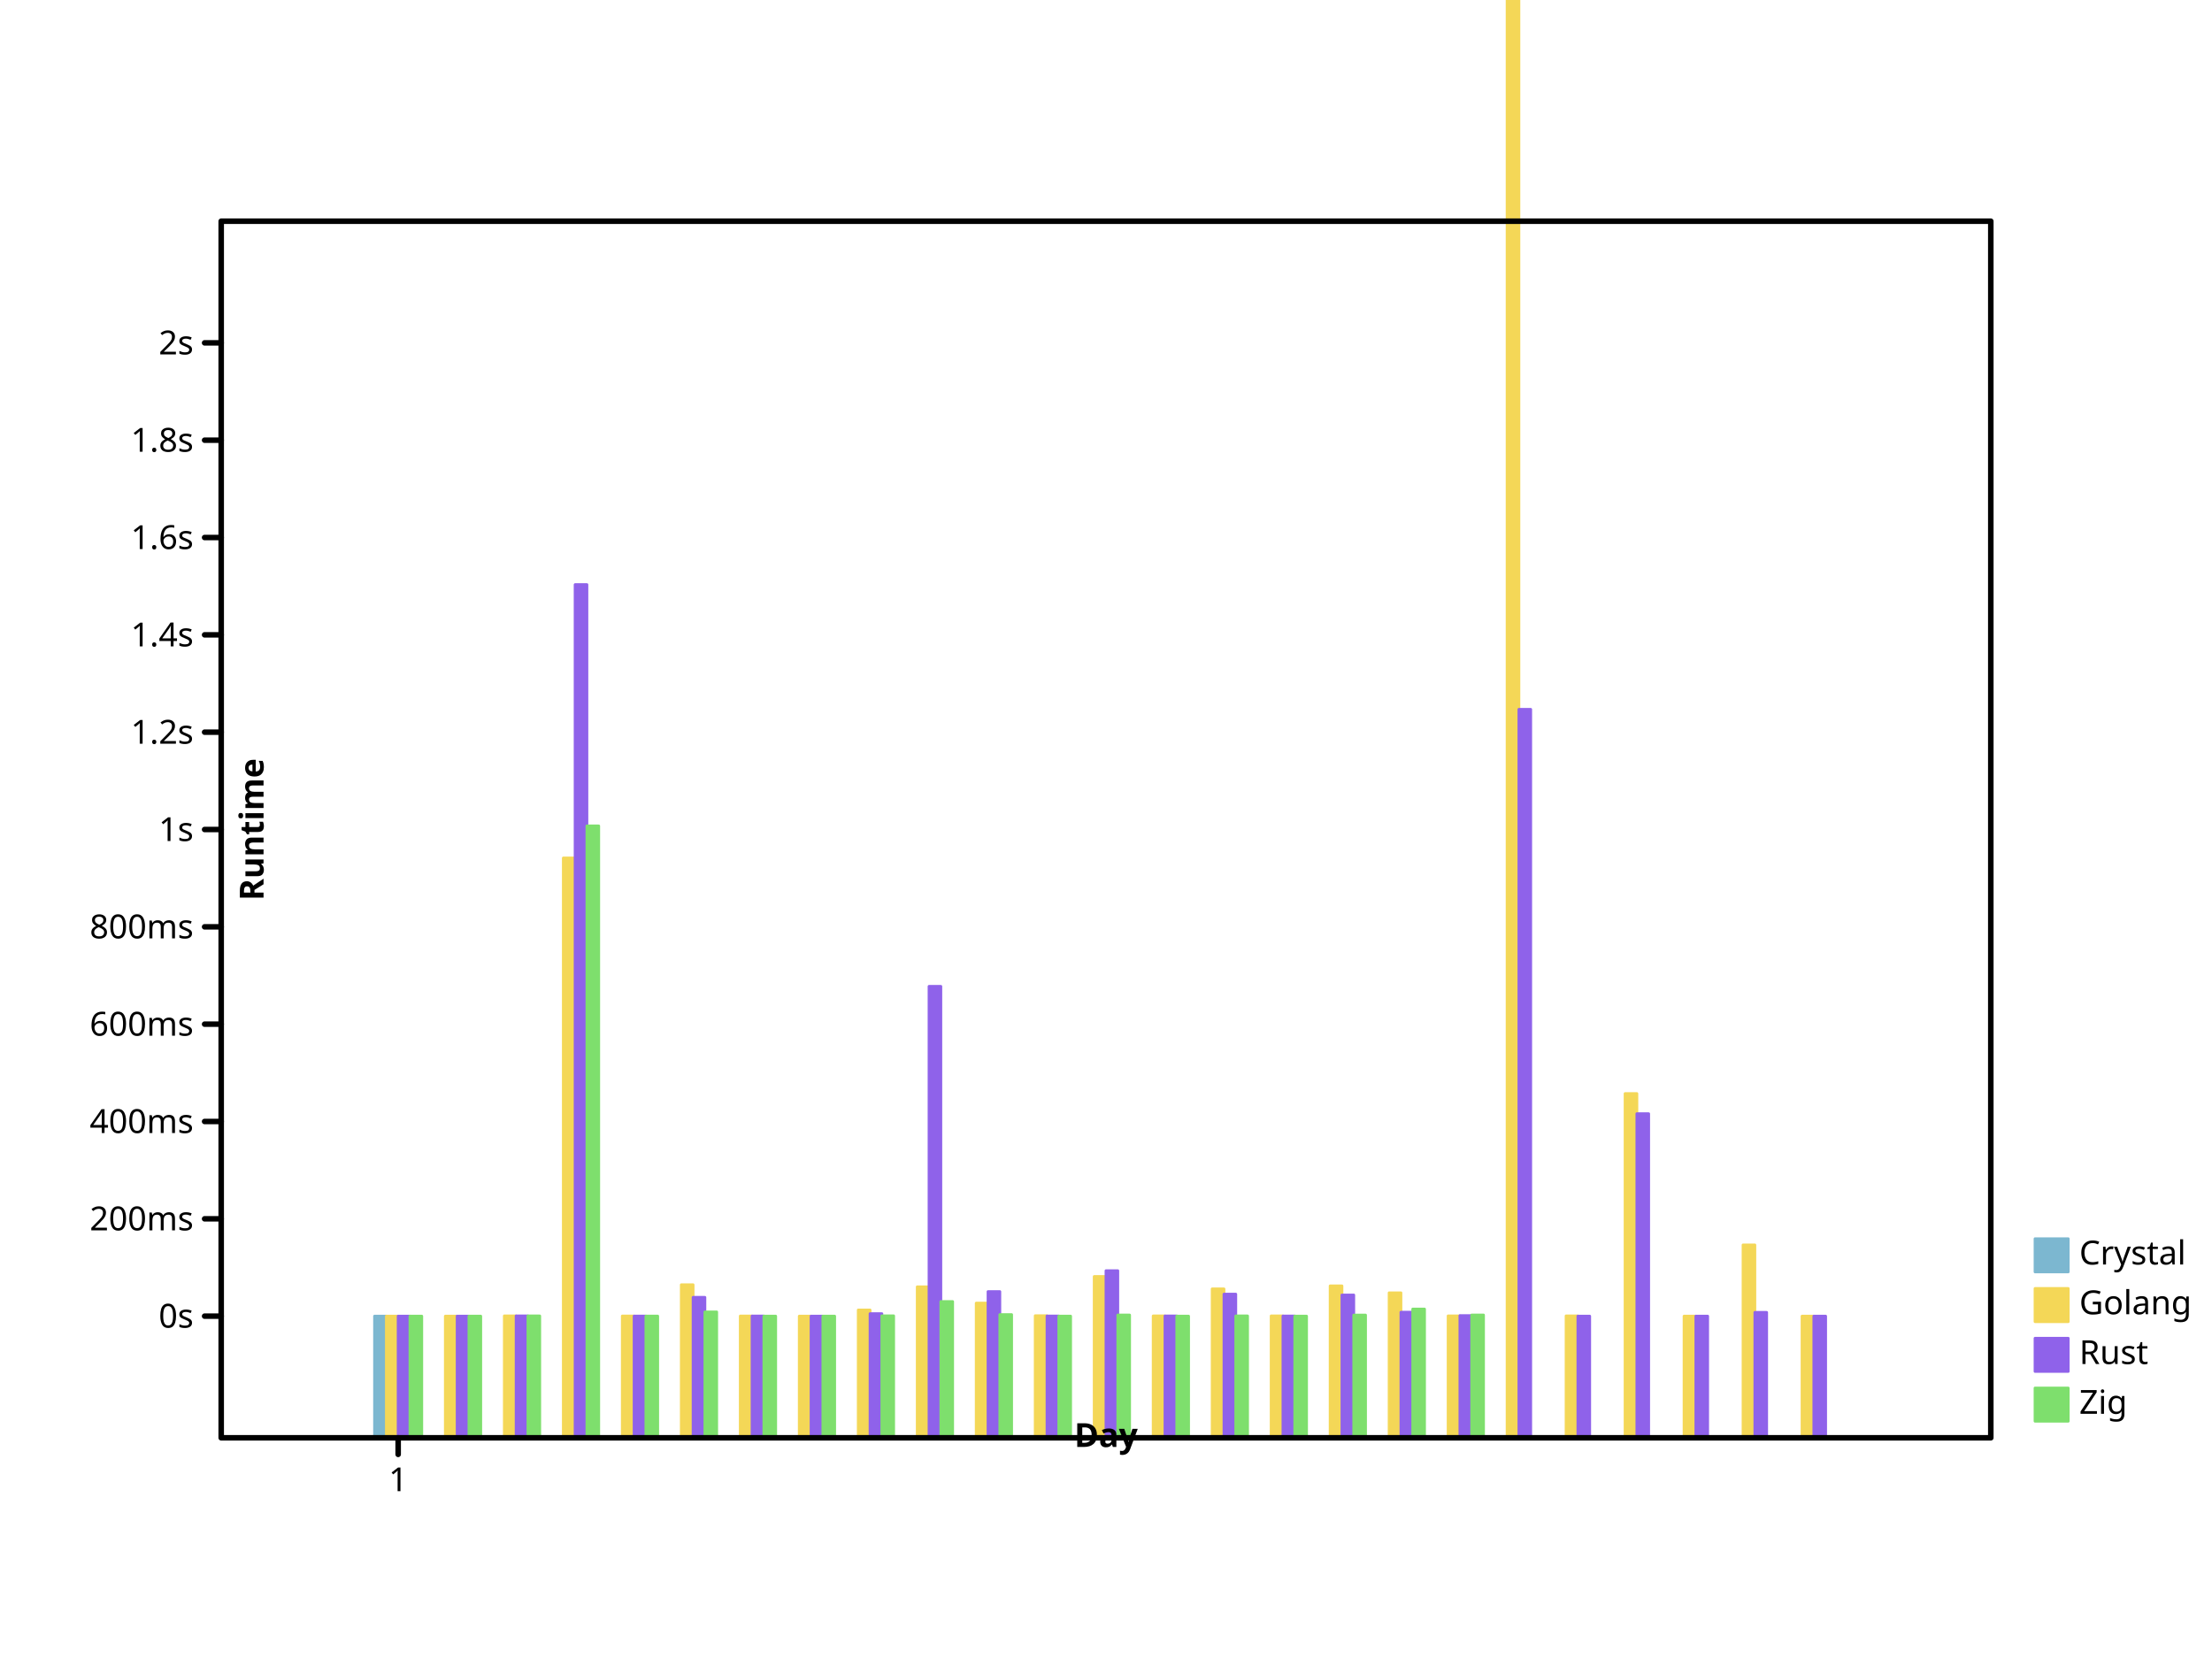
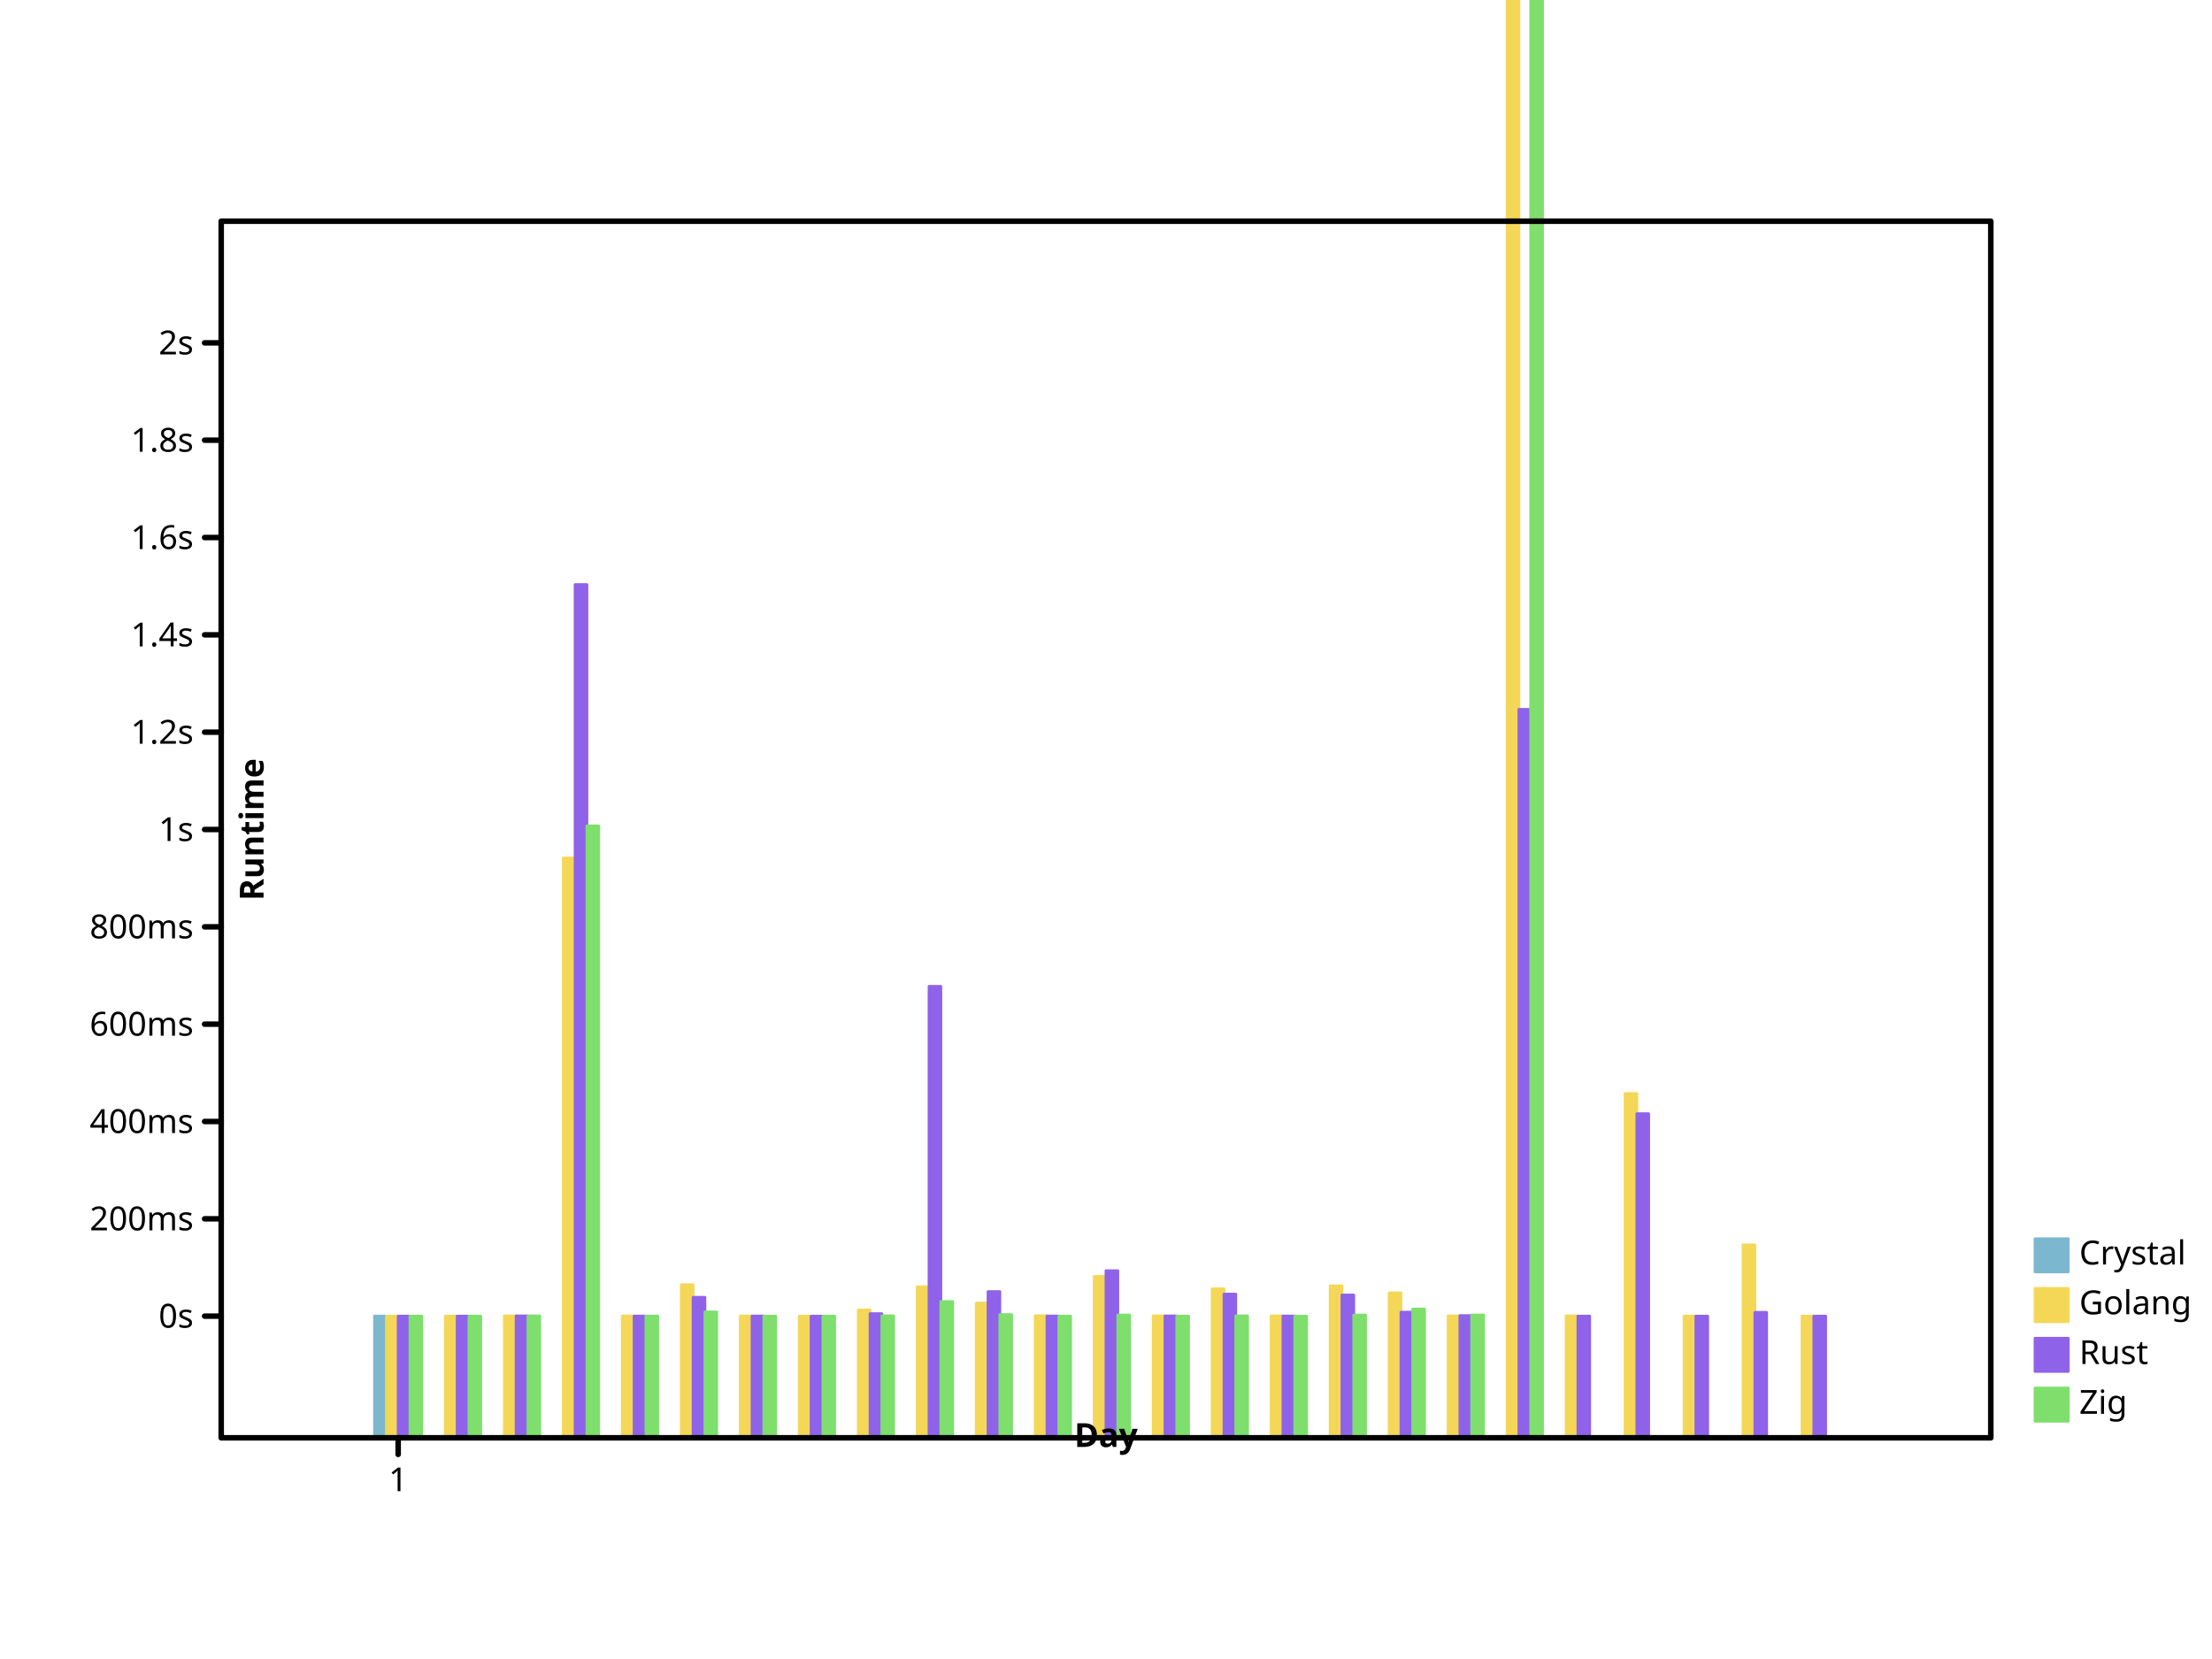
<svg xmlns="http://www.w3.org/2000/svg" width="800" height="600" viewbox="0 0 800 600" preserveAspectRatio="xMidYMid meet">
  <defs>
-     <marker markerUnits="userSpaceOnUse" markerWidth="2%" markerHeight="2%" id="circle" viewBox="0 0 10 10 " refX="5" refY="5">
-       <circle r="3" fill="none" stroke="black" cx="5" cy="5" />
+     <marker markerWidth="2%" markerHeight="2%" id="circle" viewBox="0 0 10 10 " refX="5" refY="5" markerUnits="userSpaceOnUse">
+       <circle cx="5" cy="5" r="3" fill="none" stroke="black" />
    </marker>
-     <marker markerHeight="2%" id="filled-circle" viewBox="0 0 10 10 " refX="5" refY="5" markerUnits="userSpaceOnUse" markerWidth="2%">
+     <marker viewBox="0 0 10 10 " refX="5" refY="5" markerUnits="userSpaceOnUse" markerWidth="2%" markerHeight="2%" id="filled-circle">
      <circle cx="5" cy="5" r="3" fill="black" stroke="none" />
    </marker>
-     <marker markerHeight="2%" id="square" viewBox="0 0 10 10 " refX="5" refY="5" markerUnits="userSpaceOnUse" markerWidth="2%">
-       <rect fill="none" stroke="black" x="2" y="2" width="6" height="6" />
+     <marker refX="5" refY="5" markerUnits="userSpaceOnUse" markerWidth="2%" markerHeight="2%" id="square" viewBox="0 0 10 10 ">
+       <rect y="2" width="6" height="6" fill="none" stroke="black" x="2" />
    </marker>
-     <marker refY="5" markerUnits="userSpaceOnUse" markerWidth="2%" markerHeight="2%" id="filled-square" viewBox="0 0 10 10 " refX="5">
-       <rect x="2" y="2" width="6" height="6" fill="black" stroke="none" />
+     <marker viewBox="0 0 10 10 " refX="5" refY="5" markerUnits="userSpaceOnUse" markerWidth="2%" markerHeight="2%" id="filled-square">
+       <rect fill="black" stroke="none" x="2" y="2" width="6" height="6" />
    </marker>
  </defs>
-   <g stroke-linecap="round" stroke-linejoin="round" transform="translate(80 520 )scale(1 -1 )" fill="hsl(198, 47%, 65%)" stroke="hsl(198, 47%, 65%)" stroke-width="1px">
-     <rect x="5.546667e+01" y="0" width="4.266667e+00" height="4.400662e+01" vector-effect="non-scaling-stroke" />
+   <g fill="hsl(198, 47%, 65%)" stroke="hsl(198, 47%, 65%)" stroke-width="1px" stroke-linecap="round" stroke-linejoin="round" transform="translate(80 520 )scale(1 -1 )">
+     <rect height="4.400662e+01" vector-effect="non-scaling-stroke" x="5.546667e+01" y="0" width="4.266667e+00" />
  </g>
-   <g stroke-linejoin="round" transform="translate(80 520 )scale(1 -1 )" fill="hsl(49, 88%, 65%)" stroke="hsl(49, 88%, 65%)" stroke-width="1px" stroke-linecap="round">
-     <rect height="4.400241e+01" vector-effect="non-scaling-stroke" x="5.973333e+01" y="0" width="4.266667e+00" />
-     <rect y="0" width="4.266667e+00" height="4.400484e+01" vector-effect="non-scaling-stroke" x="8.106667e+01" />
-     <rect vector-effect="non-scaling-stroke" x="1.024000e+02" y="0" width="4.266667e+00" height="4.409664e+01" />
+   <g stroke-linecap="round" stroke-linejoin="round" transform="translate(80 520 )scale(1 -1 )" fill="hsl(49, 88%, 65%)" stroke="hsl(49, 88%, 65%)" stroke-width="1px">
+     <rect vector-effect="non-scaling-stroke" x="5.973333e+01" y="0" width="4.266667e+00" height="4.400241e+01" />
+     <rect height="4.400484e+01" vector-effect="non-scaling-stroke" x="8.106667e+01" y="0" width="4.266667e+00" />
+     <rect y="0" width="4.266667e+00" height="4.409664e+01" vector-effect="non-scaling-stroke" x="1.024000e+02" />
    <rect vector-effect="non-scaling-stroke" x="1.237333e+02" y="0" width="4.266667e+00" height="2.097016e+02" />
-     <rect vector-effect="non-scaling-stroke" x="1.450667e+02" y="0" width="4.266667e+00" height="4.405029e+01" />
-     <rect vector-effect="non-scaling-stroke" x="1.664000e+02" y="0" width="4.266667e+00" height="5.535243e+01" />
-     <rect width="4.266667e+00" height="4.404342e+01" vector-effect="non-scaling-stroke" x="1.877333e+02" y="0" />
-     <rect vector-effect="non-scaling-stroke" x="2.090667e+02" y="0" width="4.266667e+00" height="4.400136e+01" />
+     <rect x="1.450667e+02" y="0" width="4.266667e+00" height="4.405029e+01" vector-effect="non-scaling-stroke" />
+     <rect height="5.535243e+01" vector-effect="non-scaling-stroke" x="1.664000e+02" y="0" width="4.266667e+00" />
+     <rect y="0" width="4.266667e+00" height="4.404342e+01" vector-effect="non-scaling-stroke" x="1.877333e+02" />
+     <rect height="4.400136e+01" vector-effect="non-scaling-stroke" x="2.090667e+02" y="0" width="4.266667e+00" />
    <rect width="4.266667e+00" height="4.622952e+01" vector-effect="non-scaling-stroke" x="2.304000e+02" y="0" />
-     <rect x="2.517333e+02" y="0" width="4.266667e+00" height="5.460722e+01" vector-effect="non-scaling-stroke" />
+     <rect vector-effect="non-scaling-stroke" x="2.517333e+02" y="0" width="4.266667e+00" height="5.460722e+01" />
    <rect width="4.266667e+00" height="4.871157e+01" vector-effect="non-scaling-stroke" x="2.730667e+02" y="0" />
    <rect vector-effect="non-scaling-stroke" x="2.944000e+02" y="0" width="4.266667e+00" height="4.415016e+01" />
    <rect vector-effect="non-scaling-stroke" x="3.157333e+02" y="0" width="4.266667e+00" height="5.833423e+01" />
-     <rect height="4.407651e+01" vector-effect="non-scaling-stroke" x="3.370667e+02" y="0" width="4.266667e+00" />
+     <rect vector-effect="non-scaling-stroke" x="3.370667e+02" y="0" width="4.266667e+00" height="4.407651e+01" />
    <rect vector-effect="non-scaling-stroke" x="3.584000e+02" y="0" width="4.266667e+00" height="5.385255e+01" />
-     <rect vector-effect="non-scaling-stroke" x="3.797333e+02" y="0" width="4.266667e+00" height="4.408905e+01" />
-     <rect x="4.010667e+02" y="0" width="4.266667e+00" height="5.494052e+01" vector-effect="non-scaling-stroke" />
-     <rect y="0" width="4.266667e+00" height="5.243810e+01" vector-effect="non-scaling-stroke" x="4.224000e+02" />
-     <rect vector-effect="non-scaling-stroke" x="4.437333e+02" y="0" width="4.266667e+00" height="4.409594e+01" />
-     <rect y="0" width="4.266667e+00" height="6.740130e+02" vector-effect="non-scaling-stroke" x="4.650667e+02" />
-     <rect vector-effect="non-scaling-stroke" x="4.864000e+02" y="0" width="4.266667e+00" height="4.409445e+01" />
-     <rect width="4.266667e+00" height="1.244924e+02" vector-effect="non-scaling-stroke" x="5.077333e+02" y="0" />
-     <rect vector-effect="non-scaling-stroke" x="5.290667e+02" y="0" width="4.266667e+00" height="4.400394e+01" />
+     <rect x="3.797333e+02" y="0" width="4.266667e+00" height="4.408905e+01" vector-effect="non-scaling-stroke" />
+     <rect y="0" width="4.266667e+00" height="5.494052e+01" vector-effect="non-scaling-stroke" x="4.010667e+02" />
+     <rect width="4.266667e+00" height="5.243810e+01" vector-effect="non-scaling-stroke" x="4.224000e+02" y="0" />
+     <rect y="0" width="4.266667e+00" height="4.409594e+01" vector-effect="non-scaling-stroke" x="4.437333e+02" />
+     <rect vector-effect="non-scaling-stroke" x="4.650667e+02" y="0" width="4.266667e+00" height="6.740130e+02" />
+     <rect width="4.266667e+00" height="4.409445e+01" vector-effect="non-scaling-stroke" x="4.864000e+02" y="0" />
+     <rect vector-effect="non-scaling-stroke" x="5.077333e+02" y="0" width="4.266667e+00" height="1.244924e+02" />
+     <rect x="5.290667e+02" y="0" width="4.266667e+00" height="4.400394e+01" vector-effect="non-scaling-stroke" />
    <rect vector-effect="non-scaling-stroke" x="5.504000e+02" y="0" width="4.266667e+00" height="6.975917e+01" />
-     <rect height="4.400157e+01" vector-effect="non-scaling-stroke" x="5.717333e+02" y="0" width="4.266667e+00" />
+     <rect vector-effect="non-scaling-stroke" x="5.717333e+02" y="0" width="4.266667e+00" height="4.400157e+01" />
  </g>
-   <g stroke="hsl(260, 76%, 65%)" stroke-width="1px" stroke-linecap="round" stroke-linejoin="round" transform="translate(80 520 )scale(1 -1 )" fill="hsl(260, 76%, 65%)">
-     <rect y="0" width="4.266667e+00" height="4.400227e+01" vector-effect="non-scaling-stroke" x="6.400000e+01" />
+   <g fill="hsl(260, 76%, 65%)" stroke="hsl(260, 76%, 65%)" stroke-width="1px" stroke-linecap="round" stroke-linejoin="round" transform="translate(80 520 )scale(1 -1 )">
+     <rect vector-effect="non-scaling-stroke" x="6.400000e+01" y="0" width="4.266667e+00" height="4.400227e+01" />
    <rect vector-effect="non-scaling-stroke" x="8.533333e+01" y="0" width="4.266667e+00" height="4.400916e+01" />
-     <rect width="4.266667e+00" height="4.408215e+01" vector-effect="non-scaling-stroke" x="1.066667e+02" y="0" />
-     <rect height="3.085703e+02" vector-effect="non-scaling-stroke" x="1.280000e+02" y="0" width="4.266667e+00" />
-     <rect vector-effect="non-scaling-stroke" x="1.493333e+02" y="0" width="4.266667e+00" height="4.402440e+01" />
-     <rect x="1.706667e+02" y="0" width="4.266667e+00" height="5.079964e+01" vector-effect="non-scaling-stroke" />
-     <rect x="192" y="0" width="4.266667e+00" height="4.404217e+01" vector-effect="non-scaling-stroke" />
+     <rect vector-effect="non-scaling-stroke" x="1.066667e+02" y="0" width="4.266667e+00" height="4.408215e+01" />
+     <rect width="4.266667e+00" height="3.085703e+02" vector-effect="non-scaling-stroke" x="1.280000e+02" y="0" />
+     <rect y="0" width="4.266667e+00" height="4.402440e+01" vector-effect="non-scaling-stroke" x="1.493333e+02" />
+     <rect vector-effect="non-scaling-stroke" x="1.706667e+02" y="0" width="4.266667e+00" height="5.079964e+01" />
+     <rect height="4.404217e+01" vector-effect="non-scaling-stroke" x="192" y="0" width="4.266667e+00" />
    <rect vector-effect="non-scaling-stroke" x="2.133333e+02" y="0" width="4.266667e+00" height="4.400574e+01" />
-     <rect width="4.266667e+00" height="4.489036e+01" vector-effect="non-scaling-stroke" x="2.346667e+02" y="0" />
+     <rect height="4.489036e+01" vector-effect="non-scaling-stroke" x="2.346667e+02" y="0" width="4.266667e+00" />
    <rect height="1.632705e+02" vector-effect="non-scaling-stroke" x="256" y="0" width="4.266667e+00" />
    <rect x="2.773333e+02" y="0" width="4.266667e+00" height="5.288153e+01" vector-effect="non-scaling-stroke" />
-     <rect vector-effect="non-scaling-stroke" x="2.986667e+02" y="0" width="4.266667e+00" height="4.405132e+01" />
-     <rect vector-effect="non-scaling-stroke" x="320" y="0" width="4.266667e+00" height="6.043265e+01" />
-     <rect height="4.407135e+01" vector-effect="non-scaling-stroke" x="3.413333e+02" y="0" width="4.266667e+00" />
-     <rect vector-effect="non-scaling-stroke" x="3.626667e+02" y="0" width="4.266667e+00" height="5.195903e+01" />
-     <rect vector-effect="non-scaling-stroke" x="384" y="0" width="4.266667e+00" height="4.404799e+01" />
-     <rect y="0" width="4.266667e+00" height="5.164855e+01" vector-effect="non-scaling-stroke" x="4.053333e+02" />
-     <rect vector-effect="non-scaling-stroke" x="4.266667e+02" y="0" width="4.266667e+00" height="4.542256e+01" />
-     <rect y="0" width="4.266667e+00" height="4.419438e+01" vector-effect="non-scaling-stroke" x="448" />
+     <rect height="4.405132e+01" vector-effect="non-scaling-stroke" x="2.986667e+02" y="0" width="4.266667e+00" />
+     <rect x="320" y="0" width="4.266667e+00" height="6.043265e+01" vector-effect="non-scaling-stroke" />
+     <rect y="0" width="4.266667e+00" height="4.407135e+01" vector-effect="non-scaling-stroke" x="3.413333e+02" />
+     <rect y="0" width="4.266667e+00" height="5.195903e+01" vector-effect="non-scaling-stroke" x="3.626667e+02" />
+     <rect width="4.266667e+00" height="4.404799e+01" vector-effect="non-scaling-stroke" x="384" y="0" />
+     <rect vector-effect="non-scaling-stroke" x="4.053333e+02" y="0" width="4.266667e+00" height="5.164855e+01" />
+     <rect x="4.266667e+02" y="0" width="4.266667e+00" height="4.542256e+01" vector-effect="non-scaling-stroke" />
+     <rect vector-effect="non-scaling-stroke" x="448" y="0" width="4.266667e+00" height="4.419438e+01" />
    <rect vector-effect="non-scaling-stroke" x="4.693333e+02" y="0" width="4.266667e+00" height="2.634562e+02" />
-     <rect y="0" width="4.266667e+00" height="4.400514e+01" vector-effect="non-scaling-stroke" x="4.906667e+02" />
-     <rect y="0" width="4.266667e+00" height="1.172092e+02" vector-effect="non-scaling-stroke" x="512" />
-     <rect y="0" width="4.266667e+00" height="4.400162e+01" vector-effect="non-scaling-stroke" x="5.333333e+02" />
-     <rect height="4.535789e+01" vector-effect="non-scaling-stroke" x="5.546667e+02" y="0" width="4.266667e+00" />
-     <rect width="4.266667e+00" height="4.400004e+01" vector-effect="non-scaling-stroke" x="576" y="0" />
+     <rect vector-effect="non-scaling-stroke" x="4.906667e+02" y="0" width="4.266667e+00" height="4.400514e+01" />
+     <rect vector-effect="non-scaling-stroke" x="512" y="0" width="4.266667e+00" height="1.172092e+02" />
+     <rect vector-effect="non-scaling-stroke" x="5.333333e+02" y="0" width="4.266667e+00" height="4.400162e+01" />
+     <rect y="0" width="4.266667e+00" height="4.535789e+01" vector-effect="non-scaling-stroke" x="5.546667e+02" />
+     <rect height="4.400004e+01" vector-effect="non-scaling-stroke" x="576" y="0" width="4.266667e+00" />
  </g>
-   <g stroke-width="1px" stroke-linecap="round" stroke-linejoin="round" transform="translate(80 520 )scale(1 -1 )" fill="hsl(111, 64%, 65%)" stroke="hsl(111, 64%, 65%)">
-     <rect vector-effect="non-scaling-stroke" x="6.826667e+01" y="0" width="4.266667e+00" height="4.400095e+01" />
-     <rect height="4.400076e+01" vector-effect="non-scaling-stroke" x="8.960000e+01" y="0" width="4.266667e+00" />
-     <rect width="4.266667e+00" height="4.408312e+01" vector-effect="non-scaling-stroke" x="1.109333e+02" y="0" />
-     <rect vector-effect="non-scaling-stroke" x="1.322667e+02" y="0" width="4.266667e+00" height="2.212965e+02" />
-     <rect vector-effect="non-scaling-stroke" x="1.536000e+02" y="0" width="4.266667e+00" height="4.401941e+01" />
-     <rect x="1.749333e+02" y="0" width="4.266667e+00" height="4.552608e+01" vector-effect="non-scaling-stroke" />
-     <rect x="1.962667e+02" y="0" width="4.266667e+00" height="4.400657e+01" vector-effect="non-scaling-stroke" />
-     <rect height="4.400066e+01" vector-effect="non-scaling-stroke" x="2.176000e+02" y="0" width="4.266667e+00" />
-     <rect height="4.411379e+01" vector-effect="non-scaling-stroke" x="2.389333e+02" y="0" width="4.266667e+00" />
-     <rect width="4.266667e+00" height="4.928114e+01" vector-effect="non-scaling-stroke" x="2.602667e+02" y="0" />
-     <rect y="0" width="4.266667e+00" height="4.456142e+01" vector-effect="non-scaling-stroke" x="2.816000e+02" />
-     <rect vector-effect="non-scaling-stroke" x="3.029333e+02" y="0" width="4.266667e+00" height="4.401033e+01" />
-     <rect width="4.266667e+00" height="4.440656e+01" vector-effect="non-scaling-stroke" x="3.242667e+02" y="0" />
-     <rect vector-effect="non-scaling-stroke" x="3.456000e+02" y="0" width="4.266667e+00" height="4.400732e+01" />
-     <rect vector-effect="non-scaling-stroke" x="3.669333e+02" y="0" width="4.266667e+00" height="4.407594e+01" />
-     <rect height="4.400139e+01" vector-effect="non-scaling-stroke" x="3.882667e+02" y="0" width="4.266667e+00" />
-     <rect vector-effect="non-scaling-stroke" x="4.096000e+02" y="0" width="4.266667e+00" height="4.439051e+01" />
-     <rect y="0" width="4.266667e+00" height="4.656102e+01" vector-effect="non-scaling-stroke" x="4.309333e+02" />
-     <rect width="4.266667e+00" height="4.441526e+01" vector-effect="non-scaling-stroke" x="4.522667e+02" y="0" />
+   <g stroke-linecap="round" stroke-linejoin="round" transform="translate(80 520 )scale(1 -1 )" fill="hsl(111, 64%, 65%)" stroke="hsl(111, 64%, 65%)" stroke-width="1px">
+     <rect y="0" width="4.266667e+00" height="4.400095e+01" vector-effect="non-scaling-stroke" x="6.826667e+01" />
+     <rect y="0" width="4.266667e+00" height="4.400076e+01" vector-effect="non-scaling-stroke" x="8.960000e+01" />
+     <rect x="1.109333e+02" y="0" width="4.266667e+00" height="4.408312e+01" vector-effect="non-scaling-stroke" />
+     <rect y="0" width="4.266667e+00" height="2.212965e+02" vector-effect="non-scaling-stroke" x="1.322667e+02" />
+     <rect x="1.536000e+02" y="0" width="4.266667e+00" height="4.401941e+01" vector-effect="non-scaling-stroke" />
+     <rect y="0" width="4.266667e+00" height="4.552608e+01" vector-effect="non-scaling-stroke" x="1.749333e+02" />
+     <rect vector-effect="non-scaling-stroke" x="1.962667e+02" y="0" width="4.266667e+00" height="4.400657e+01" />
+     <rect width="4.266667e+00" height="4.400066e+01" vector-effect="non-scaling-stroke" x="2.176000e+02" y="0" />
+     <rect y="0" width="4.266667e+00" height="4.411379e+01" vector-effect="non-scaling-stroke" x="2.389333e+02" />
+     <rect x="2.602667e+02" y="0" width="4.266667e+00" height="4.928114e+01" vector-effect="non-scaling-stroke" />
+     <rect x="2.816000e+02" y="0" width="4.266667e+00" height="4.456142e+01" vector-effect="non-scaling-stroke" />
+     <rect width="4.266667e+00" height="4.401033e+01" vector-effect="non-scaling-stroke" x="3.029333e+02" y="0" />
+     <rect y="0" width="4.266667e+00" height="4.440656e+01" vector-effect="non-scaling-stroke" x="3.242667e+02" />
+     <rect y="0" width="4.266667e+00" height="4.400732e+01" vector-effect="non-scaling-stroke" x="3.456000e+02" />
+     <rect x="3.669333e+02" y="0" width="4.266667e+00" height="4.407594e+01" vector-effect="non-scaling-stroke" />
+     <rect vector-effect="non-scaling-stroke" x="3.882667e+02" y="0" width="4.266667e+00" height="4.400139e+01" />
+     <rect x="4.096000e+02" y="0" width="4.266667e+00" height="4.439051e+01" vector-effect="non-scaling-stroke" />
+     <rect height="4.656102e+01" vector-effect="non-scaling-stroke" x="4.309333e+02" y="0" width="4.266667e+00" />
+     <rect height="4.441526e+01" vector-effect="non-scaling-stroke" x="4.522667e+02" y="0" width="4.266667e+00" />
+     <rect height="5.790381e+02" vector-effect="non-scaling-stroke" x="4.736000e+02" y="0" width="4.266667e+00" />
  </g>
-   <g font-family="sans-serif" font-size="12px" font-style="normal" font-weight="normal" text-anchor="start" stroke-width="1px" dominant-baseline="hanging" fill="hsl(198, 47%, 65%)" stroke="hsl(198, 47%, 65%)" stroke-linecap="round" stroke-linejoin="round">
-     <rect vector-effect="non-scaling-stroke" x="736" y="448" width="12" height="12" />
+   <g font-size="12px" font-weight="normal" text-anchor="start" stroke-linejoin="round" font-style="normal" stroke="hsl(198, 47%, 65%)" stroke-width="1px" font-family="sans-serif" fill="hsl(198, 47%, 65%)" stroke-linecap="round" dominant-baseline="hanging">
+     <rect x="736" y="448" width="12" height="12" vector-effect="non-scaling-stroke" />
    <g fill="black" stroke="black">
-       <text y="448" dominant-baseline="hanging" stroke="none" vector-effect="non-scaling-stroke" x="752">Crystal</text>
+       <text vector-effect="non-scaling-stroke" x="752" y="448" dominant-baseline="hanging" stroke="none">Crystal</text>
    </g>
-     <g stroke="hsl(49, 88%, 65%)" font-size="12px" dominant-baseline="hanging" stroke-linecap="round" stroke-linejoin="round" fill="hsl(49, 88%, 65%)" font-style="normal" text-anchor="start" stroke-width="1px" font-family="sans-serif" font-weight="normal">
-       <rect y="466" width="12" height="12" vector-effect="non-scaling-stroke" x="736" />
+     <g text-anchor="start" fill="hsl(49, 88%, 65%)" stroke-linecap="round" stroke-width="1px" font-family="sans-serif" font-weight="normal" stroke-linejoin="round" font-style="normal" dominant-baseline="hanging" stroke="hsl(49, 88%, 65%)" font-size="12px">
+       <rect vector-effect="non-scaling-stroke" x="736" y="466" width="12" height="12" />
      <g fill="black" stroke="black">
-         <text stroke="none" vector-effect="non-scaling-stroke" x="752" y="466" dominant-baseline="hanging">Golang</text>
+         <text x="752" y="466" dominant-baseline="hanging" stroke="none" vector-effect="non-scaling-stroke">Golang</text>
      </g>
-       <g stroke="hsl(260, 76%, 65%)" font-size="12px" font-family="sans-serif" stroke-linecap="round" stroke-width="1px" stroke-linejoin="round" font-style="normal" dominant-baseline="hanging" fill="hsl(260, 76%, 65%)" font-weight="normal" text-anchor="start">
-         <rect vector-effect="non-scaling-stroke" x="736" y="484" width="12" height="12" />
+       <g stroke-linecap="round" font-style="normal" dominant-baseline="hanging" stroke-width="1px" fill="hsl(260, 76%, 65%)" font-size="12px" font-weight="normal" text-anchor="start" stroke-linejoin="round" stroke="hsl(260, 76%, 65%)" font-family="sans-serif">
+         <rect x="736" y="484" width="12" height="12" vector-effect="non-scaling-stroke" />
        <g fill="black" stroke="black">
-           <text y="484" dominant-baseline="hanging" stroke="none" vector-effect="non-scaling-stroke" x="752">Rust</text>
+           <text stroke="none" vector-effect="non-scaling-stroke" x="752" y="484" dominant-baseline="hanging">Rust</text>
        </g>
-         <g fill="hsl(111, 64%, 65%)" stroke-linecap="round" stroke-linejoin="round" font-family="sans-serif" text-anchor="start" stroke="hsl(111, 64%, 65%)" font-size="12px" font-style="normal" dominant-baseline="hanging" stroke-width="1px" font-weight="normal">
-           <rect vector-effect="non-scaling-stroke" x="736" y="502" width="12" height="12" />
-           <g fill="black" stroke="black">
+         <g dominant-baseline="hanging" text-anchor="start" stroke-width="1px" font-family="sans-serif" font-size="12px" fill="hsl(111, 64%, 65%)" stroke-linecap="round" stroke="hsl(111, 64%, 65%)" font-weight="normal" stroke-linejoin="round" font-style="normal">
+           <rect y="502" width="12" height="12" vector-effect="non-scaling-stroke" x="736" />
+           <g stroke="black" fill="black">
            <text x="752" y="502" dominant-baseline="hanging" stroke="none" vector-effect="non-scaling-stroke">Zig</text>
-             <g font-family="sans-serif" fill="none" font-size="12px" stroke-linecap="round" text-anchor="start" dominant-baseline="hanging" stroke-width="2px" font-weight="normal" font-style="normal" stroke-linejoin="round">
-               <rect width="640" height="440" vector-effect="non-scaling-stroke" x="80" y="80" />
+             <g font-style="normal" stroke-width="2px" stroke-linecap="round" font-weight="normal" text-anchor="start" stroke-linejoin="round" dominant-baseline="hanging" font-family="sans-serif" font-size="12px" fill="none">
+               <rect vector-effect="non-scaling-stroke" x="80" y="80" width="640" height="440" />
            </g>
-             <g font-weight="normal" text-anchor="start" stroke-width="2px" font-style="normal" transform="translate(80 520 )scale(1 -1 )" fill="none" stroke-linejoin="round" font-family="sans-serif" stroke="black" font-size="12px" dominant-baseline="hanging" stroke-linecap="round">
+             <g font-size="12px" transform="translate(80 520 )scale(1 -1 )" stroke-linecap="round" stroke-linejoin="round" dominant-baseline="hanging" text-anchor="start" stroke-width="2px" font-family="sans-serif" font-weight="normal" fill="none" font-style="normal" stroke="black">
              <path vector-effect="non-scaling-stroke" d="M64,0 L64,-6 " />
            </g>
-             <g stroke-linecap="round" stroke-linejoin="round" font-family="sans-serif" font-size="12px" font-style="normal" stroke-width="2px" text-anchor="middle" fill="black" stroke="black" dominant-baseline="hanging" transform="translate(80 520 )scale(1 1 )" font-weight="normal">
-               <text vector-effect="non-scaling-stroke" x="64" y="10" dominant-baseline="hanging" stroke="none">1</text>
+             <g stroke="black" stroke-linecap="round" stroke-linejoin="round" font-style="normal" dominant-baseline="hanging" stroke-width="2px" font-size="12px" text-anchor="middle" fill="black" font-family="sans-serif" font-weight="normal" transform="translate(80 520 )scale(1 1 )">
+               <text stroke="none" vector-effect="non-scaling-stroke" x="64" y="10" dominant-baseline="hanging">1</text>
            </g>
-             <g dominant-baseline="baseline" transform="translate(80 520 )scale(1 1 )rotate(0 0 0 )" stroke-width="2px" stroke-linejoin="round" font-weight="bold" fill="black" stroke="black" font-style="normal" stroke-linecap="round" font-family="sans-serif" text-anchor="middle" font-size="12px">
-               <text stroke="none" vector-effect="non-scaling-stroke" x="320" y="-6" dominant-baseline="baseline">Day</text>
+             <g transform="translate(80 520 )scale(1 1 )rotate(0 0 0 )" fill="black" stroke-linejoin="round" font-style="normal" font-weight="bold" font-size="12px" dominant-baseline="baseline" stroke-linecap="round" text-anchor="middle" stroke="black" stroke-width="2px" font-family="sans-serif">
+               <text vector-effect="non-scaling-stroke" x="320" y="-6" dominant-baseline="baseline" stroke="none">Day</text>
            </g>
-             <g stroke="black" dominant-baseline="baseline" stroke-linecap="round" font-family="sans-serif" font-weight="bold" fill="black" font-size="12px" font-style="normal" transform="translate(80 520 )scale(1 -1 )" stroke-width="2px" stroke-linejoin="round" text-anchor="middle">
-               <path d="M0,44 L-6,44 M0,7.920000e+01 L-6,7.920000e+01 M0,1.144000e+02 L-6,1.144000e+02 M0,1.496000e+02 L-6,1.496000e+02 M0,1.848000e+02 L-6,1.848000e+02 M0,220 L-6,220 M0,2.552000e+02 L-6,2.552000e+02 M0,2.904000e+02 L-6,2.904000e+02 M0,3.256000e+02 L-6,3.256000e+02 M0,3.608000e+02 L-6,3.608000e+02 M0,396 L-6,396 " vector-effect="non-scaling-stroke" />
+             <g stroke-linejoin="round" dominant-baseline="baseline" transform="translate(80 520 )scale(1 -1 )" fill="black" font-family="sans-serif" text-anchor="middle" stroke="black" stroke-width="2px" font-style="normal" stroke-linecap="round" font-size="12px" font-weight="bold">
+               <path vector-effect="non-scaling-stroke" d="M0,44 L-6,44 M0,7.920000e+01 L-6,7.920000e+01 M0,1.144000e+02 L-6,1.144000e+02 M0,1.496000e+02 L-6,1.496000e+02 M0,1.848000e+02 L-6,1.848000e+02 M0,220 L-6,220 M0,2.552000e+02 L-6,2.552000e+02 M0,2.904000e+02 L-6,2.904000e+02 M0,3.256000e+02 L-6,3.256000e+02 M0,3.608000e+02 L-6,3.608000e+02 M0,396 L-6,396 " />
            </g>
-             <g fill="black" font-size="12px" font-family="sans-serif" stroke-width="2px" stroke-linejoin="round" dominant-baseline="middle" transform="translate(80 520 )scale(1 1 )" font-weight="normal" text-anchor="end" stroke-linecap="round" font-style="normal" stroke="black">
-               <text stroke="none" vector-effect="non-scaling-stroke" x="-10" y="-44" dominant-baseline="middle">0s</text>
-               <text vector-effect="non-scaling-stroke" x="-10" y="-7.920000e+01" dominant-baseline="middle" stroke="none">200ms</text>
+             <g text-anchor="end" font-weight="normal" fill="black" stroke-linecap="round" stroke-linejoin="round" font-style="normal" dominant-baseline="middle" stroke="black" stroke-width="2px" font-family="sans-serif" font-size="12px" transform="translate(80 520 )scale(1 1 )">
+               <text vector-effect="non-scaling-stroke" x="-10" y="-44" dominant-baseline="middle" stroke="none">0s</text>
+               <text stroke="none" vector-effect="non-scaling-stroke" x="-10" y="-7.920000e+01" dominant-baseline="middle">200ms</text>
              <text stroke="none" vector-effect="non-scaling-stroke" x="-10" y="-1.144000e+02" dominant-baseline="middle">400ms</text>
-               <text stroke="none" vector-effect="non-scaling-stroke" x="-10" y="-1.496000e+02" dominant-baseline="middle">600ms</text>
-               <text vector-effect="non-scaling-stroke" x="-10" y="-1.848000e+02" dominant-baseline="middle" stroke="none">800ms</text>
-               <text stroke="none" vector-effect="non-scaling-stroke" x="-10" y="-220" dominant-baseline="middle">1s</text>
-               <text x="-10" y="-2.552000e+02" dominant-baseline="middle" stroke="none" vector-effect="non-scaling-stroke">1.2s</text>
-               <text dominant-baseline="middle" stroke="none" vector-effect="non-scaling-stroke" x="-10" y="-2.904000e+02">1.4s</text>
-               <text dominant-baseline="middle" stroke="none" vector-effect="non-scaling-stroke" x="-10" y="-3.256000e+02">1.6s</text>
-               <text dominant-baseline="middle" stroke="none" vector-effect="non-scaling-stroke" x="-10" y="-3.608000e+02">1.8s</text>
-               <text vector-effect="non-scaling-stroke" x="-10" y="-396" dominant-baseline="middle" stroke="none">2s</text>
+               <text y="-1.496000e+02" dominant-baseline="middle" stroke="none" vector-effect="non-scaling-stroke" x="-10">600ms</text>
+               <text stroke="none" vector-effect="non-scaling-stroke" x="-10" y="-1.848000e+02" dominant-baseline="middle">800ms</text>
+               <text y="-220" dominant-baseline="middle" stroke="none" vector-effect="non-scaling-stroke" x="-10">1s</text>
+               <text stroke="none" vector-effect="non-scaling-stroke" x="-10" y="-2.552000e+02" dominant-baseline="middle">1.2s</text>
+               <text stroke="none" vector-effect="non-scaling-stroke" x="-10" y="-2.904000e+02" dominant-baseline="middle">1.4s</text>
+               <text y="-3.256000e+02" dominant-baseline="middle" stroke="none" vector-effect="non-scaling-stroke" x="-10">1.6s</text>
+               <text y="-3.608000e+02" dominant-baseline="middle" stroke="none" vector-effect="non-scaling-stroke" x="-10">1.8s</text>
+               <text stroke="none" vector-effect="non-scaling-stroke" x="-10" y="-396" dominant-baseline="middle">2s</text>
            </g>
-             <g stroke="black" font-size="12px" dominant-baseline="hanging" fill="black" stroke-linecap="round" font-weight="bold" text-anchor="middle" stroke-width="2px" stroke-linejoin="round" font-family="sans-serif" font-style="normal" transform="translate(80 520 )scale(1 1 )rotate(-90 0 0 )">
+             <g stroke="black" font-family="sans-serif" font-weight="bold" stroke-linecap="round" font-style="normal" dominant-baseline="hanging" stroke-width="2px" font-size="12px" text-anchor="middle" fill="black" stroke-linejoin="round" transform="translate(80 520 )scale(1 1 )rotate(-90 0 0 )">
              <text x="220" y="6" dominant-baseline="hanging" stroke="none" vector-effect="non-scaling-stroke">Runtime</text>
            </g>
          </g>
        </g>
      </g>
    </g>
  </g>
</svg>
